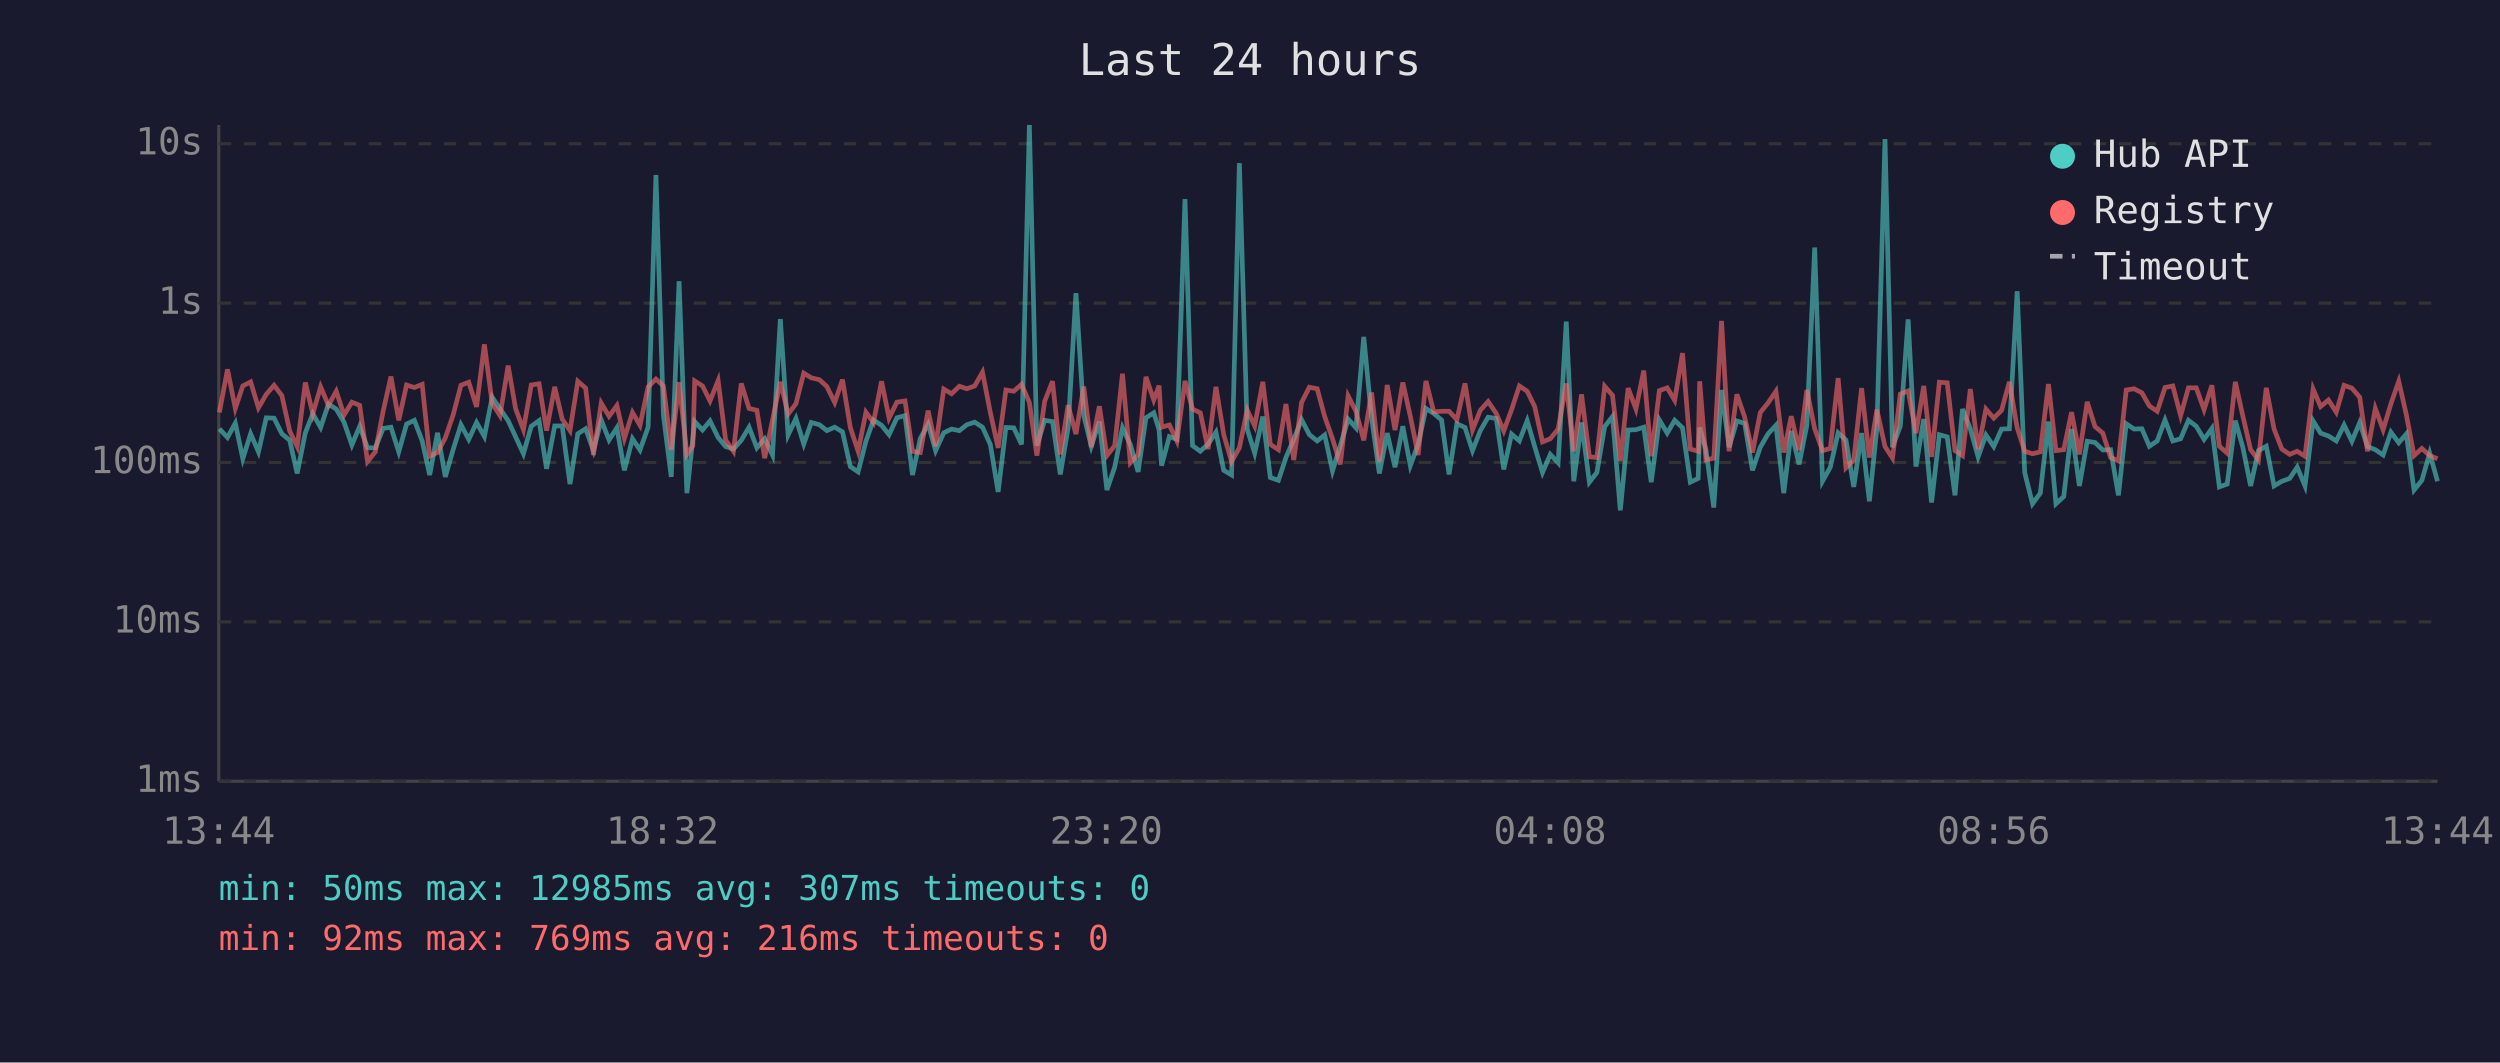
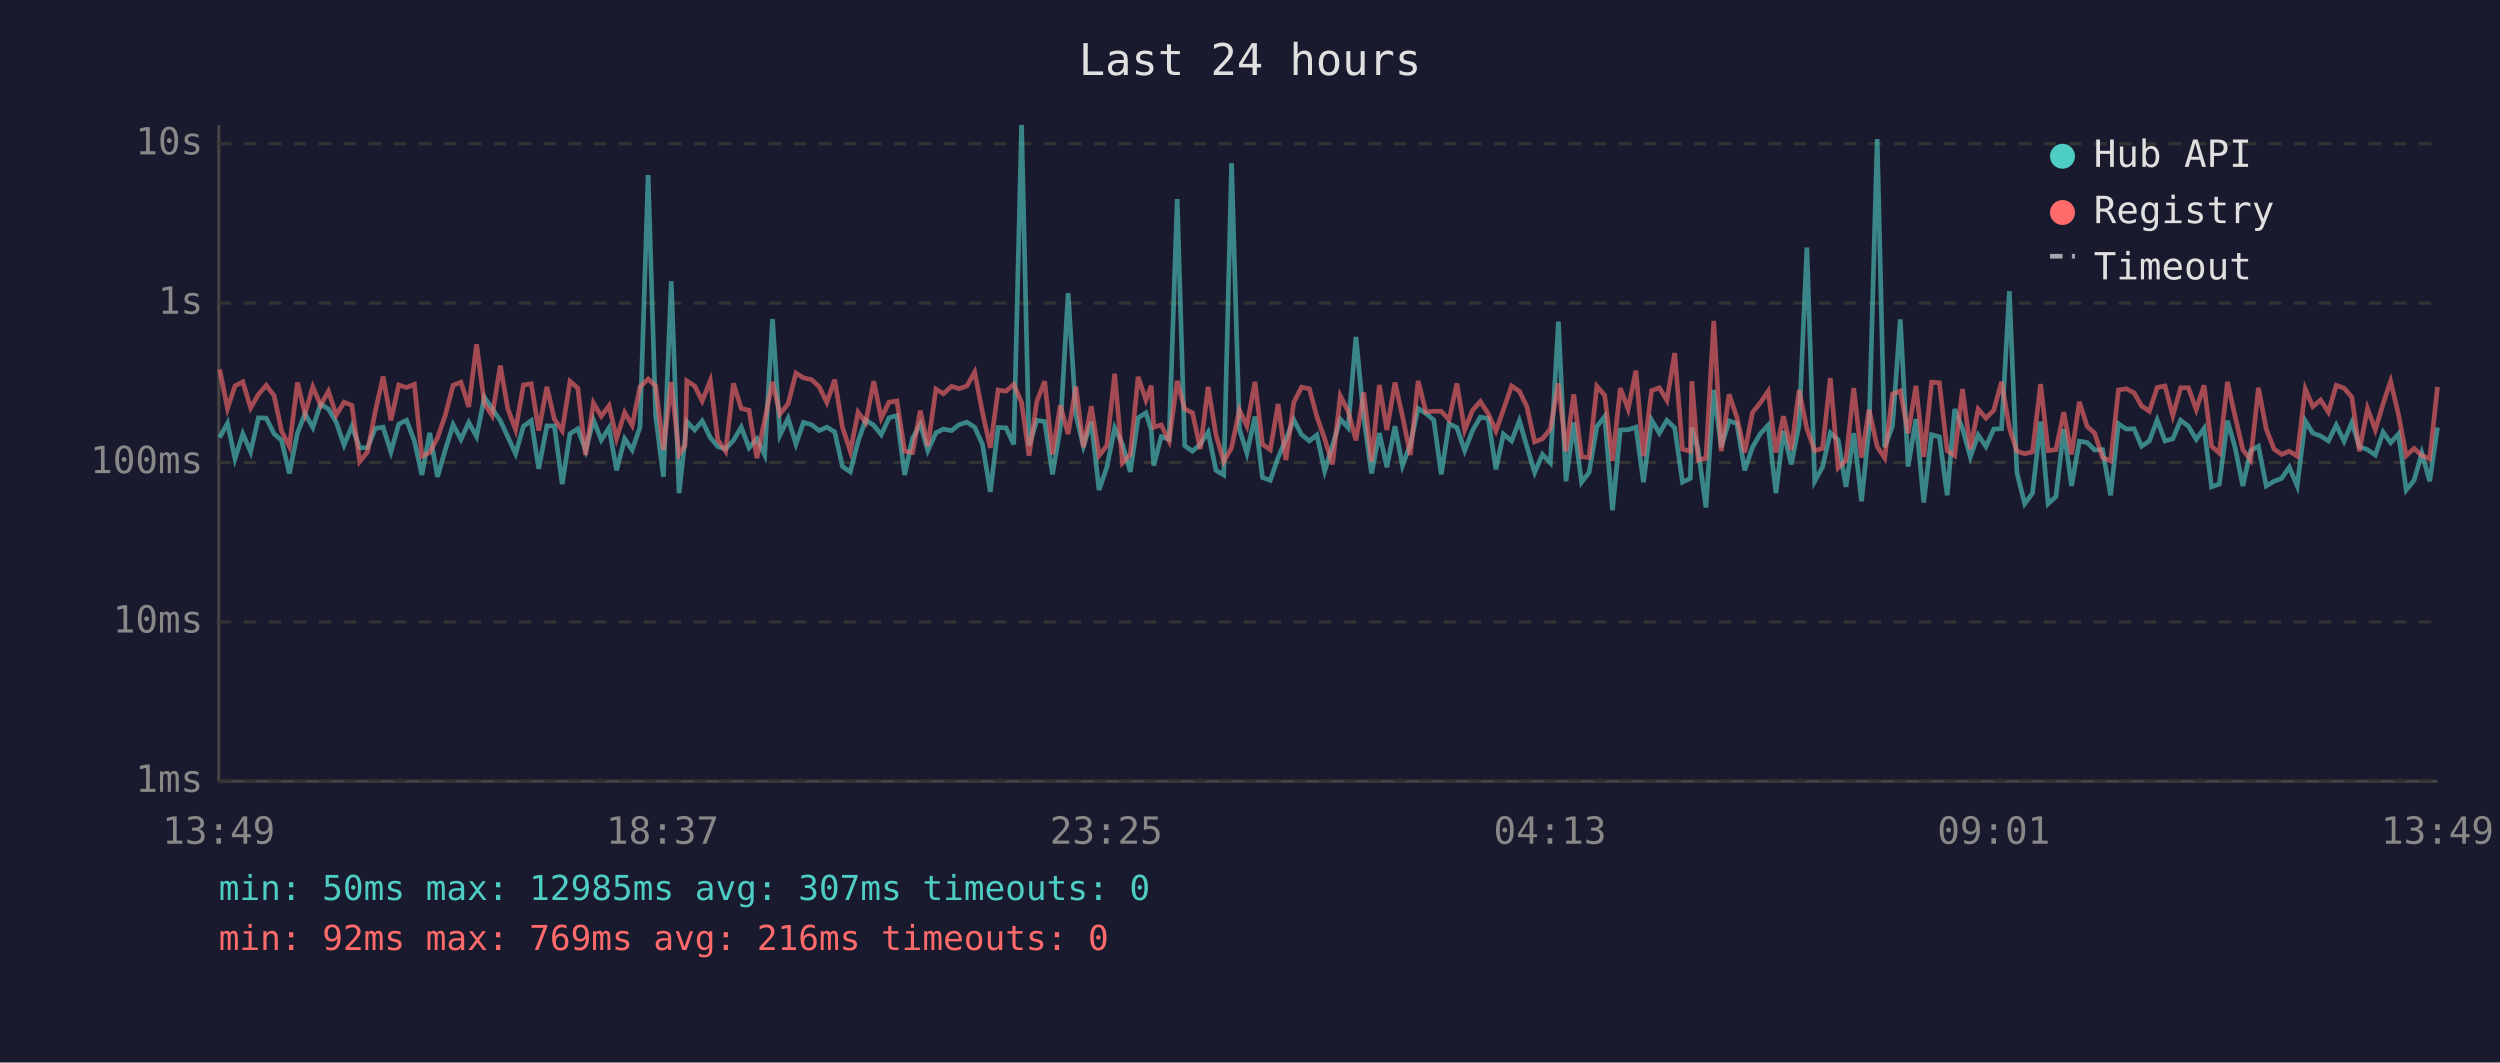
<svg xmlns="http://www.w3.org/2000/svg" viewBox="0 0 800 340" font-family="monospace" font-size="12">
  <rect width="800" height="340" fill="#1a1a2e" />
  <text x="400" y="24" fill="#e0e0e0" font-size="14" text-anchor="middle">Last 24 hours</text>
  <line x1="70" y1="40" x2="70" y2="250" stroke="#444" stroke-width="1" />
  <line x1="70" y1="250" x2="780" y2="250" stroke="#444" stroke-width="1" />
  <line x1="70" y1="250" x2="780" y2="250" stroke="#333" stroke-width="1" stroke-dasharray="4" />
  <text x="65" y="250" fill="#888" text-anchor="end" dominant-baseline="middle">1ms</text>
  <line x1="70" y1="199" x2="780" y2="199" stroke="#333" stroke-width="1" stroke-dasharray="4" />
  <text x="65" y="199" fill="#888" text-anchor="end" dominant-baseline="middle">10ms</text>
  <line x1="70" y1="148" x2="780" y2="148" stroke="#333" stroke-width="1" stroke-dasharray="4" />
  <text x="65" y="148" fill="#888" text-anchor="end" dominant-baseline="middle">100ms</text>
  <line x1="70" y1="97" x2="780" y2="97" stroke="#333" stroke-width="1" stroke-dasharray="4" />
  <text x="65" y="97" fill="#888" text-anchor="end" dominant-baseline="middle">1s</text>
  <line x1="70" y1="46" x2="780" y2="46" stroke="#333" stroke-width="1" stroke-dasharray="4" />
  <text x="65" y="46" fill="#888" text-anchor="end" dominant-baseline="middle">10s</text>
-   <text x="70" y="270" fill="#888" text-anchor="middle">13:44</text>
-   <text x="212" y="270" fill="#888" text-anchor="middle">18:32</text>
-   <text x="354" y="270" fill="#888" text-anchor="middle">23:20</text>
-   <text x="496" y="270" fill="#888" text-anchor="middle">04:08</text>
-   <text x="638" y="270" fill="#888" text-anchor="middle">08:56</text>
-   <text x="780" y="270" fill="#888" text-anchor="middle">13:44</text>
-   <polyline points="70.2,137.2 72.8,140.0 75.3,135.4 77.7,146.8 80.2,138.8 82.7,144.6 85.2,133.7 87.7,133.8 90.2,138.8 92.7,140.9 95.1,151.5 97.7,138.5 100.1,132.4 102.6,136.8 105.1,129.3 107.6,130.9 110.1,135.1 112.6,142.4 115.1,136.4 117.6,143.3 120.1,143.3 122.6,137.1 125.1,136.7 127.6,144.6 130.1,135.7 132.6,134.5 135.1,141.1 137.5,152.0 140.0,138.5 142.5,152.6 145.0,143.9 147.5,135.9 150.0,140.6 152.5,135.2 155.0,139.7 157.5,127.1 160.0,130.8 162.6,134.6 165.0,139.8 167.5,145.2 170.0,136.4 172.5,134.6 174.9,150.0 177.5,136.3 179.9,136.3 182.4,154.9 184.9,138.8 187.4,137.2 189.9,144.2 192.4,134.4 194.9,140.8 197.4,136.9 199.8,150.5 202.4,140.4 204.8,144.0 207.4,136.7 209.9,56.0 212.3,133.0 214.8,152.6 217.3,90.0 219.8,157.8 221.7,140.6 222.3,134.9 224.8,137.6 227.2,134.7 229.8,140.0 232.2,142.9 234.7,143.7 237.2,140.9 239.7,136.7 242.2,143.3 244.7,140.4 247.2,145.6 249.7,102.1 252.2,139.2 254.7,133.9 257.2,142.1 259.6,135.2 262.2,135.9 264.6,137.8 267.1,136.7 269.6,138.2 272.1,149.3 274.6,151.0 277.1,141.2 279.5,134.4 282.1,136.1 284.5,139.1 287.0,133.7 289.6,133.0 292.0,152.0 294.5,140.3 297.0,135.7 299.4,144.2 302.0,138.5 304.5,137.3 307.0,137.8 309.4,135.9 311.9,135.1 314.4,136.7 316.9,142.2 319.4,157.4 321.9,136.8 324.4,136.9 326.9,142.2 329.4,40.0 331.8,142.6 334.3,134.5 336.8,134.9 339.3,151.8 341.8,136.9 344.3,93.8 346.8,132.9 349.2,142.8 351.8,134.9 354.2,156.8 356.7,149.5 359.2,136.9 361.7,142.2 364.2,151.0 366.7,133.7 369.2,132.1 370.9,137.5 371.7,149.0 374.2,139.7 376.6,140.6 379.2,63.7 381.6,142.6 384.1,144.4 386.6,142.1 389.1,138.3 391.6,150.5 394.1,152.0 396.6,52.2 399.1,137.3 401.5,145.0 404.1,133.3 406.5,152.8 409.1,153.7 411.5,146.4 414.0,140.6 416.5,134.3 419.0,139.1 421.5,141.1 423.9,139.2 426.4,150.7 428.9,142.6 431.4,134.1 433.9,136.9 436.4,107.8 438.9,133.7 441.4,151.5 443.9,138.6 446.4,149.5 448.9,136.4 451.3,149.0 453.8,142.2 456.3,130.7 458.8,132.3 461.3,134.4 463.7,151.8 466.2,135.6 468.8,136.8 471.2,144.2 473.7,137.8 476.2,133.5 478.8,133.9 481.2,150.2 483.7,138.9 486.2,141.1 488.7,134.6 491.1,142.9 493.6,151.2 496.1,145.4 498.6,148.1 501.2,102.9 503.6,154.0 506.1,135.2 508.6,154.3 511.0,151.2 513.5,136.5 516.0,133.3 518.5,163.3 521.0,137.6 523.5,137.5 526.0,136.7 528.4,154.3 531.0,134.4 533.5,138.6 535.9,134.5 538.4,136.9 540.9,154.3 543.4,153.1 543.9,136.8 545.9,143.9 548.4,162.4 550.9,124.8 553.3,143.1 555.8,134.7 558.3,135.5 560.8,150.5 563.3,143.1 565.8,138.8 568.3,136.1 570.8,157.8 573.2,137.9 575.7,148.6 578.2,136.0 580.7,79.2 583.2,154.0 585.7,149.5 588.2,138.5 590.7,140.8 593.2,155.8 595.7,138.6 598.2,160.4 600.6,137.1 603.2,44.5 605.6,143.1 608.1,136.3 610.6,102.2 613.1,149.3 615.6,134.1 618.1,160.8 620.6,139.1 623.1,139.8 625.6,158.5 628.0,130.9 630.5,137.2 633.0,146.2 635.5,139.2 638.0,142.9 640.5,137.3 643.0,137.2 645.5,93.2 647.9,151.2 650.4,161.2 652.9,157.8 655.5,134.9 657.9,161.2 660.4,158.9 662.9,137.3 665.4,155.5 667.9,141.2 670.4,141.6 672.9,144.0 675.4,143.9 677.9,158.5 680.4,135.6 682.9,137.3 685.4,137.2 687.8,142.8 690.3,141.1 692.8,134.4 695.3,141.1 697.8,140.4 700.3,134.5 702.8,136.4 705.3,140.6 707.8,137.1 710.2,155.8 712.7,154.9 715.3,134.6 717.7,143.1 720.2,155.5 722.7,144.2 725.2,142.8 727.7,155.5 730.2,154.0 732.7,153.1 735.1,149.5 737.6,155.5 740.2,134.7 742.6,138.6 745.1,139.5 747.6,141.1 750.1,136.0 752.6,141.2 755.1,135.2 757.6,142.9 760.1,143.9 762.6,145.6 765.1,138.3 767.6,141.7 770.0,138.9 772.5,156.8 775.0,153.7 777.5,145.0 780.0,154.0" fill="none" stroke="#4ecdc4" stroke-width="1.5" opacity="0.6" />
-   <polyline points="70.2,132.0 72.8,118.2 75.3,130.7 77.7,123.5 80.2,122.2 82.7,130.5 85.2,126.2 87.7,123.3 90.2,126.6 92.7,137.9 95.1,142.9 97.7,122.4 100.1,132.4 102.6,123.8 105.1,129.7 107.6,125.2 110.1,132.8 112.6,128.7 115.1,129.7 117.6,147.7 120.1,144.6 122.6,131.6 125.1,120.5 127.6,134.5 130.1,123.2 132.6,124.0 135.1,123.0 137.5,146.0 140.0,144.8 142.5,140.1 145.0,132.8 147.5,123.3 150.0,122.3 152.5,130.2 155.0,110.2 157.5,129.1 160.0,133.0 162.6,117.0 165.0,130.8 167.5,137.5 170.0,123.2 172.5,122.8 174.9,137.8 177.5,123.8 179.9,134.1 182.4,137.8 184.9,122.0 187.4,124.2 189.9,145.6 192.4,129.0 194.9,133.2 197.4,129.8 199.8,140.3 202.4,132.0 204.8,136.1 207.4,123.8 209.9,121.3 212.3,123.5 214.8,143.9 217.3,122.3 219.8,145.4 221.7,142.6 222.3,121.9 224.8,123.5 227.2,128.3 229.8,121.8 232.2,140.8 234.7,144.4 237.2,122.7 239.7,130.7 242.2,131.3 244.7,146.6 247.2,134.4 249.7,122.2 252.2,132.5 254.7,129.2 257.2,119.4 259.6,120.9 262.2,121.5 264.6,123.7 267.1,128.8 269.6,121.5 272.1,136.8 274.6,144.4 277.1,131.9 279.5,135.2 282.1,122.0 284.5,133.8 287.0,128.7 289.6,128.3 292.0,144.4 294.5,144.8 297.0,131.4 299.4,142.8 302.0,124.5 304.5,126.0 307.0,123.6 309.4,124.4 311.9,123.5 314.4,119.1 316.9,132.0 319.4,143.3 321.9,124.8 324.4,125.2 326.9,123.0 329.4,128.8 331.8,145.8 334.3,128.4 336.8,122.0 339.3,145.4 341.8,129.7 344.3,138.9 346.8,123.7 349.2,143.1 351.8,130.0 354.2,145.8 356.7,142.6 359.2,119.6 361.7,148.1 364.2,145.4 366.7,120.6 369.2,128.0 370.9,123.4 371.7,136.7 374.2,136.0 376.6,141.1 379.2,121.9 381.6,130.9 384.1,132.1 386.6,143.7 389.1,123.8 391.6,139.1 394.1,147.7 396.6,143.3 399.1,131.2 401.5,136.3 404.1,122.2 406.5,142.2 409.1,143.9 411.5,129.3 414.0,147.2 416.5,128.8 419.0,123.9 421.5,124.4 423.9,133.3 426.4,140.4 428.9,148.6 431.4,126.7 433.9,131.6 436.4,140.9 438.9,125.6 441.4,147.7 443.9,123.2 446.4,137.6 448.9,122.4 451.3,133.2 453.8,145.6 456.3,121.9 458.8,131.8 461.3,131.6 463.7,131.6 466.2,134.3 468.8,122.7 471.2,137.6 473.7,131.3 476.2,128.5 478.8,132.3 481.2,137.9 483.7,131.1 486.2,123.5 488.7,125.2 491.1,130.1 493.6,141.4 496.1,140.4 498.6,137.3 501.2,122.7 503.6,144.4 506.1,126.2 508.6,146.2 511.0,146.4 513.5,123.6 516.0,126.5 518.5,147.5 521.0,124.2 523.5,130.9 526.0,118.6 528.4,146.0 531.0,125.0 533.5,124.1 535.9,128.1 538.4,113.0 540.9,143.7 543.4,144.4 543.9,122.0 545.9,147.2 548.4,146.6 550.9,102.7 553.3,144.4 555.8,126.2 558.3,133.5 560.8,144.8 563.3,132.0 565.8,128.9 568.3,125.2 570.8,144.8 573.2,133.2 575.7,144.0 578.2,124.8 580.7,137.2 583.2,144.2 585.7,143.5 588.2,121.0 590.7,149.7 593.2,147.2 595.7,124.2 598.2,146.4 600.6,131.1 603.2,142.9 605.6,146.6 608.1,126.1 610.6,125.1 613.1,138.6 615.6,123.5 618.1,146.2 620.6,122.3 623.1,122.5 625.6,144.2 628.0,145.8 630.5,124.5 633.0,143.7 635.5,130.9 638.0,133.8 640.5,131.3 643.0,122.2 645.5,136.9 647.9,144.4 650.4,145.2 652.9,144.6 655.5,122.9 657.9,144.2 660.4,143.9 662.9,131.9 665.4,145.4 667.9,128.6 670.4,136.5 672.9,138.6 675.4,146.4 677.9,147.5 680.4,124.8 682.9,124.4 685.4,125.7 687.8,129.9 690.3,131.6 692.8,124.0 695.3,123.5 697.8,133.0 700.3,124.1 702.8,124.1 705.3,131.1 707.8,123.3 710.2,142.8 712.7,145.0 715.3,122.2 717.7,133.1 720.2,143.9 722.7,147.2 725.2,124.1 727.7,137.3 730.2,143.7 732.7,145.4 735.1,144.4 737.6,146.0 740.2,124.5 742.6,130.1 745.1,128.0 747.6,131.9 750.1,123.3 752.6,124.2 755.1,127.1 757.6,144.4 760.1,130.7 762.6,137.5 765.1,129.2 767.6,122.0 770.0,132.6 772.5,145.8 775.0,143.5 777.5,145.8 780.0,146.8" fill="none" stroke="#ff6b6b" stroke-width="1.5" opacity="0.6" />
+   <text x="70" y="270" fill="#888" text-anchor="middle">13:49</text>
+   <text x="212" y="270" fill="#888" text-anchor="middle">18:37</text>
+   <text x="354" y="270" fill="#888" text-anchor="middle">23:25</text>
+   <text x="496" y="270" fill="#888" text-anchor="middle">04:13</text>
+   <text x="638" y="270" fill="#888" text-anchor="middle">09:01</text>
+   <text x="780" y="270" fill="#888" text-anchor="middle">13:49</text>
+   <polyline points="70.3,140.0 72.8,135.4 75.2,146.8 77.7,138.8 80.2,144.6 82.7,133.7 85.2,133.8 87.7,138.8 90.1,140.9 92.6,151.5 95.2,138.5 97.6,132.4 100.1,136.8 102.6,129.3 105.1,130.9 107.6,135.1 110.1,142.4 112.6,136.4 115.1,143.3 117.6,143.3 120.1,137.1 122.6,136.7 125.1,144.6 127.6,135.7 130.1,134.5 132.6,141.1 135.0,152.0 137.5,138.5 140.0,152.6 142.5,143.9 145.0,135.9 147.5,140.6 150.0,135.2 152.5,139.7 155.0,127.1 157.5,130.8 160.1,134.6 162.5,139.8 165.0,145.2 167.5,136.4 170.0,134.6 172.4,150.0 175.0,136.3 177.4,136.3 179.9,154.9 182.4,138.8 184.9,137.2 187.4,144.2 189.9,134.4 192.4,140.8 194.9,136.9 197.3,150.5 199.9,140.4 202.3,144.0 204.8,136.7 207.4,56.0 209.8,133.0 212.3,152.6 214.8,90.0 217.3,157.8 219.2,140.6 219.8,134.9 222.3,137.6 224.7,134.7 227.3,140.0 229.7,142.9 232.2,143.7 234.7,140.9 237.2,136.7 239.7,143.3 242.2,140.4 244.7,145.6 247.2,102.1 249.6,139.2 252.2,133.9 254.7,142.1 257.1,135.2 259.7,135.9 262.1,137.8 264.6,136.7 267.1,138.2 269.6,149.3 272.1,151.0 274.6,141.2 277.0,134.4 279.6,136.1 282.0,139.1 284.5,133.7 287.0,133.0 289.5,152.0 292.0,140.3 294.5,135.7 296.9,144.2 299.5,138.5 301.9,137.3 304.5,137.8 306.9,135.9 309.4,135.1 311.9,136.7 314.4,142.2 316.9,157.4 319.4,136.8 321.9,136.9 324.4,142.2 326.9,40.0 329.3,142.6 331.8,134.5 334.3,134.9 336.8,151.8 339.3,136.9 341.8,93.8 344.3,132.9 346.7,142.8 349.2,134.9 351.7,156.8 354.2,149.5 356.7,136.9 359.2,142.2 361.7,151.0 364.2,133.7 366.7,132.1 368.4,137.5 369.2,149.0 371.6,139.7 374.1,140.6 376.7,63.7 379.1,142.6 381.6,144.4 384.1,142.1 386.6,138.3 389.1,150.5 391.6,152.0 394.1,52.2 396.6,137.3 399.0,145.0 401.6,133.3 404.0,152.8 406.5,153.7 409.0,146.4 411.5,140.6 414.0,134.3 416.5,139.1 419.0,141.1 421.4,139.2 423.9,150.7 426.4,142.6 428.9,134.1 431.4,136.9 433.9,107.8 436.4,133.7 438.9,151.5 441.4,138.6 443.8,149.5 446.4,136.4 448.8,149.0 451.3,142.2 453.8,130.7 456.3,132.3 458.8,134.4 461.2,151.8 463.7,135.6 466.2,136.8 468.7,144.2 471.2,137.8 473.7,133.5 476.2,133.9 478.7,150.2 481.1,138.9 483.7,141.1 486.2,134.6 488.6,142.9 491.1,151.2 493.6,145.4 496.1,148.1 498.7,102.9 501.1,154.0 503.6,135.2 506.1,154.3 508.5,151.2 511.0,136.5 513.5,133.3 516.0,163.3 518.5,137.6 521.0,137.5 523.5,136.7 525.9,154.3 528.5,134.4 531.0,138.6 533.4,134.5 535.9,136.9 538.4,154.3 540.9,153.1 541.4,136.8 543.4,143.9 545.9,162.4 548.4,124.8 550.8,143.1 553.3,134.7 555.8,135.5 558.3,150.5 560.8,143.1 563.3,138.8 565.8,136.1 568.3,157.8 570.7,137.9 573.2,148.6 575.7,136.0 578.2,79.2 580.7,154.0 583.2,149.5 585.7,138.5 588.2,140.8 590.7,155.8 593.2,138.6 595.7,160.4 598.1,137.1 600.7,44.5 603.1,143.1 605.6,136.3 608.1,102.2 610.6,149.3 613.1,134.1 615.6,160.8 618.1,139.1 620.6,139.8 623.1,158.5 625.5,130.9 628.0,137.2 630.5,146.2 633.0,139.2 635.5,142.9 638.0,137.3 640.5,137.2 643.0,93.2 645.4,151.2 647.9,161.2 650.4,157.8 653.0,134.9 655.4,161.2 657.9,158.9 660.4,137.3 662.9,155.5 665.4,141.2 667.9,141.6 670.3,144.0 672.8,143.9 675.4,158.5 677.9,135.6 680.4,137.3 682.9,137.2 685.3,142.8 687.8,141.1 690.3,134.4 692.8,141.1 695.3,140.4 697.8,134.5 700.3,136.4 702.8,140.6 705.3,137.1 707.7,155.8 710.2,154.9 712.8,134.6 715.2,143.1 717.7,155.5 720.2,144.2 722.7,142.8 725.2,155.5 727.7,154.0 730.1,153.1 732.6,149.5 735.1,155.5 737.7,134.7 740.1,138.6 742.6,139.5 745.1,141.1 747.6,136.0 750.1,141.2 752.6,135.2 755.0,142.9 757.6,143.9 760.1,145.6 762.6,138.3 765.0,141.7 767.5,138.9 770.0,156.8 772.5,153.7 775.0,145.0 777.5,154.0 780.0,136.8" fill="none" stroke="#4ecdc4" stroke-width="1.5" opacity="0.6" />
+   <polyline points="70.3,118.2 72.8,130.7 75.2,123.5 77.7,122.2 80.2,130.5 82.7,126.2 85.2,123.3 87.7,126.6 90.1,137.9 92.6,142.9 95.2,122.4 97.6,132.4 100.1,123.8 102.6,129.7 105.1,125.2 107.6,132.8 110.1,128.7 112.6,129.7 115.1,147.7 117.6,144.6 120.1,131.6 122.6,120.5 125.1,134.5 127.6,123.2 130.1,124.0 132.6,123.0 135.0,146.0 137.5,144.8 140.0,140.1 142.5,132.8 145.0,123.3 147.5,122.3 150.0,130.2 152.5,110.2 155.0,129.1 157.5,133.0 160.1,117.0 162.5,130.8 165.0,137.5 167.5,123.2 170.0,122.8 172.4,137.8 175.0,123.8 177.4,134.1 179.9,137.8 182.4,122.0 184.9,124.2 187.4,145.6 189.9,129.0 192.4,133.2 194.9,129.8 197.3,140.3 199.9,132.0 202.3,136.1 204.8,123.8 207.4,121.3 209.8,123.5 212.3,143.9 214.8,122.3 217.3,145.4 219.2,142.6 219.8,121.9 222.3,123.5 224.7,128.3 227.3,121.8 229.7,140.8 232.2,144.4 234.7,122.7 237.2,130.7 239.7,131.3 242.2,146.6 244.7,134.4 247.2,122.2 249.6,132.5 252.2,129.2 254.7,119.4 257.1,120.9 259.7,121.5 262.1,123.7 264.6,128.8 267.1,121.5 269.6,136.8 272.1,144.4 274.6,131.9 277.0,135.2 279.6,122.0 282.0,133.8 284.5,128.7 287.0,128.3 289.5,144.4 292.0,144.8 294.5,131.4 296.9,142.8 299.5,124.5 301.9,126.0 304.5,123.6 306.9,124.4 309.4,123.5 311.9,119.1 314.4,132.0 316.9,143.3 319.4,124.8 321.9,125.2 324.4,123.0 326.9,128.8 329.3,145.8 331.8,128.4 334.3,122.0 336.8,145.4 339.3,129.7 341.8,138.9 344.3,123.7 346.7,143.1 349.2,130.0 351.7,145.8 354.2,142.6 356.7,119.6 359.2,148.1 361.7,145.4 364.2,120.6 366.7,128.0 368.4,123.4 369.2,136.7 371.6,136.0 374.1,141.1 376.7,121.9 379.1,130.9 381.6,132.1 384.1,143.7 386.6,123.8 389.1,139.1 391.6,147.7 394.1,143.3 396.6,131.2 399.0,136.3 401.6,122.2 404.0,142.2 406.5,143.9 409.0,129.3 411.5,147.2 414.0,128.8 416.5,123.9 419.0,124.4 421.4,133.3 423.9,140.4 426.4,148.6 428.9,126.7 431.4,131.6 433.9,140.9 436.4,125.6 438.9,147.7 441.4,123.2 443.8,137.6 446.4,122.4 448.8,133.2 451.3,145.6 453.8,121.9 456.3,131.8 458.8,131.6 461.2,131.6 463.7,134.3 466.2,122.7 468.7,137.6 471.2,131.3 473.7,128.5 476.2,132.3 478.7,137.9 481.1,131.1 483.7,123.5 486.2,125.2 488.6,130.1 491.1,141.4 493.6,140.4 496.1,137.3 498.7,122.7 501.1,144.4 503.6,126.2 506.1,146.2 508.5,146.4 511.0,123.6 513.5,126.5 516.0,147.5 518.5,124.2 521.0,130.9 523.5,118.6 525.9,146.0 528.5,125.0 531.0,124.1 533.4,128.1 535.9,113.0 538.4,143.7 540.9,144.4 541.4,122.0 543.4,147.2 545.9,146.6 548.4,102.7 550.8,144.4 553.3,126.2 555.8,133.5 558.3,144.8 560.8,132.0 563.3,128.9 565.8,125.2 568.3,144.8 570.7,133.2 573.2,144.0 575.7,124.8 578.2,137.2 580.7,144.2 583.2,143.5 585.7,121.0 588.2,149.7 590.7,147.2 593.2,124.2 595.7,146.4 598.1,131.1 600.7,142.9 603.1,146.6 605.6,126.1 608.1,125.1 610.6,138.6 613.1,123.5 615.6,146.2 618.1,122.3 620.6,122.5 623.1,144.2 625.5,145.8 628.0,124.5 630.5,143.7 633.0,130.9 635.5,133.8 638.0,131.3 640.5,122.2 643.0,136.9 645.4,144.4 647.9,145.2 650.4,144.6 653.0,122.9 655.4,144.2 657.9,143.9 660.4,131.9 662.9,145.4 665.4,128.6 667.9,136.5 670.3,138.6 672.8,146.4 675.4,147.5 677.9,124.8 680.4,124.4 682.9,125.7 685.3,129.9 687.8,131.6 690.3,124.0 692.8,123.5 695.3,133.0 697.8,124.1 700.3,124.1 702.8,131.1 705.3,123.3 707.7,142.8 710.2,145.0 712.8,122.2 715.2,133.1 717.7,143.9 720.2,147.2 722.7,124.1 725.2,137.3 727.7,143.7 730.1,145.4 732.6,144.4 735.1,146.0 737.7,124.5 740.1,130.1 742.6,128.0 745.1,131.9 747.6,123.3 750.1,124.2 752.6,127.1 755.0,144.4 757.6,130.7 760.1,137.5 762.6,129.2 765.0,122.0 767.5,132.6 770.0,145.8 772.5,143.5 775.0,145.8 777.5,146.8 780.0,123.8" fill="none" stroke="#ff6b6b" stroke-width="1.5" opacity="0.6" />
  <circle cx="660" cy="50" r="4" fill="#4ecdc4" />
  <text x="670" y="50" fill="#e0e0e0" dominant-baseline="middle">Hub API</text>
  <circle cx="660" cy="68" r="4" fill="#ff6b6b" />
  <text x="670" y="68" fill="#e0e0e0" dominant-baseline="middle">Registry</text>
  <line x1="656" y1="82" x2="664" y2="82" stroke="#e0e0e0" stroke-width="1.5" stroke-dasharray="4,3" opacity="0.7" />
  <text x="670" y="86" fill="#e0e0e0" dominant-baseline="middle">Timeout</text>
  <text x="70" y="288" fill="#4ecdc4" font-size="11">min: 50ms  max: 12985ms  avg: 307ms  timeouts: 0</text>
  <text x="70" y="304" fill="#ff6b6b" font-size="11">min: 92ms  max: 769ms  avg: 216ms  timeouts: 0</text>
</svg>
